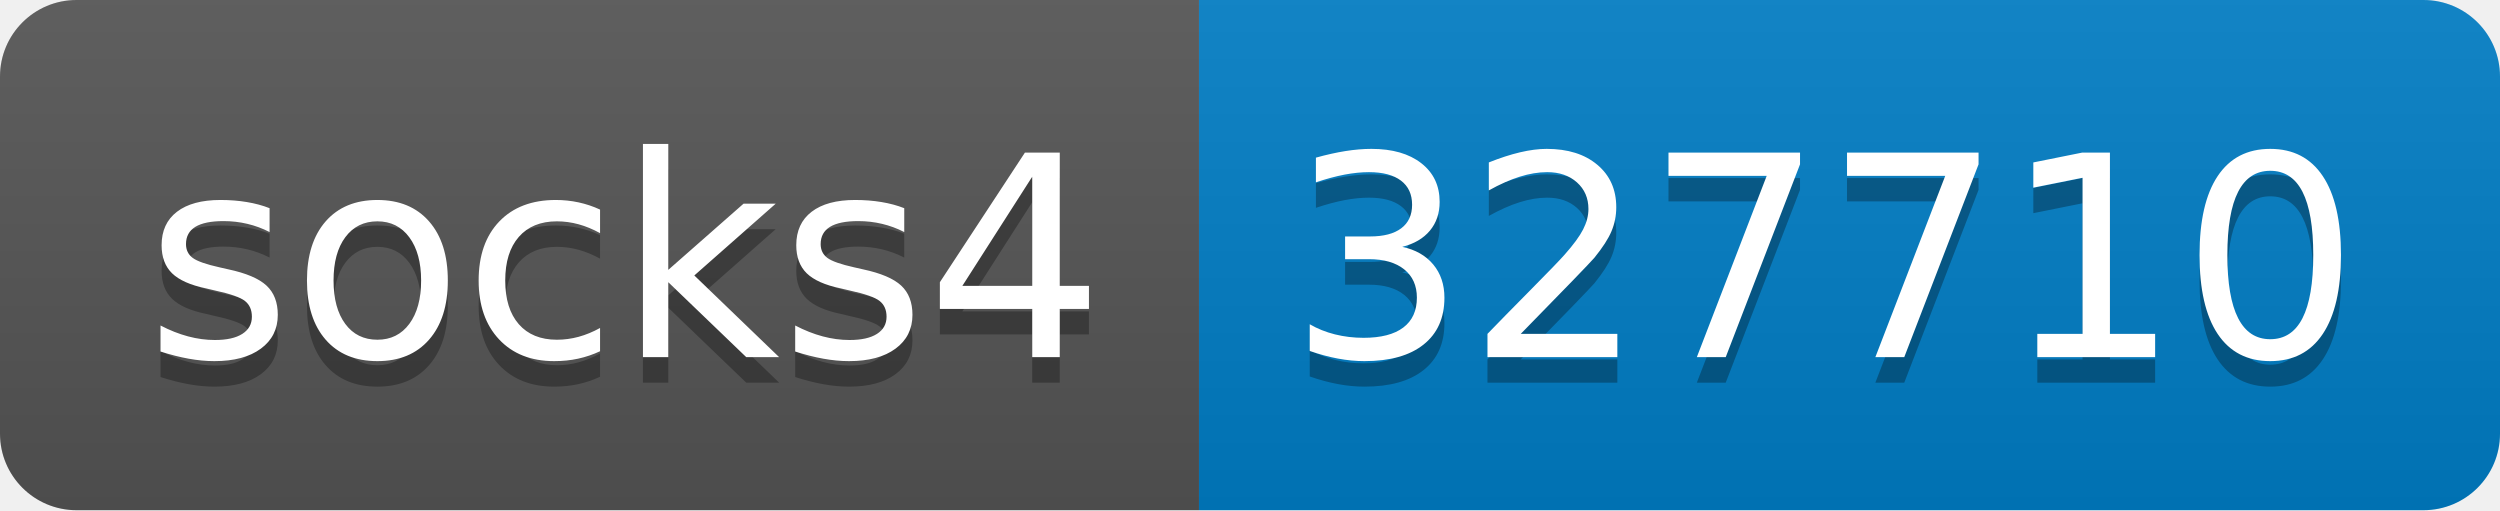
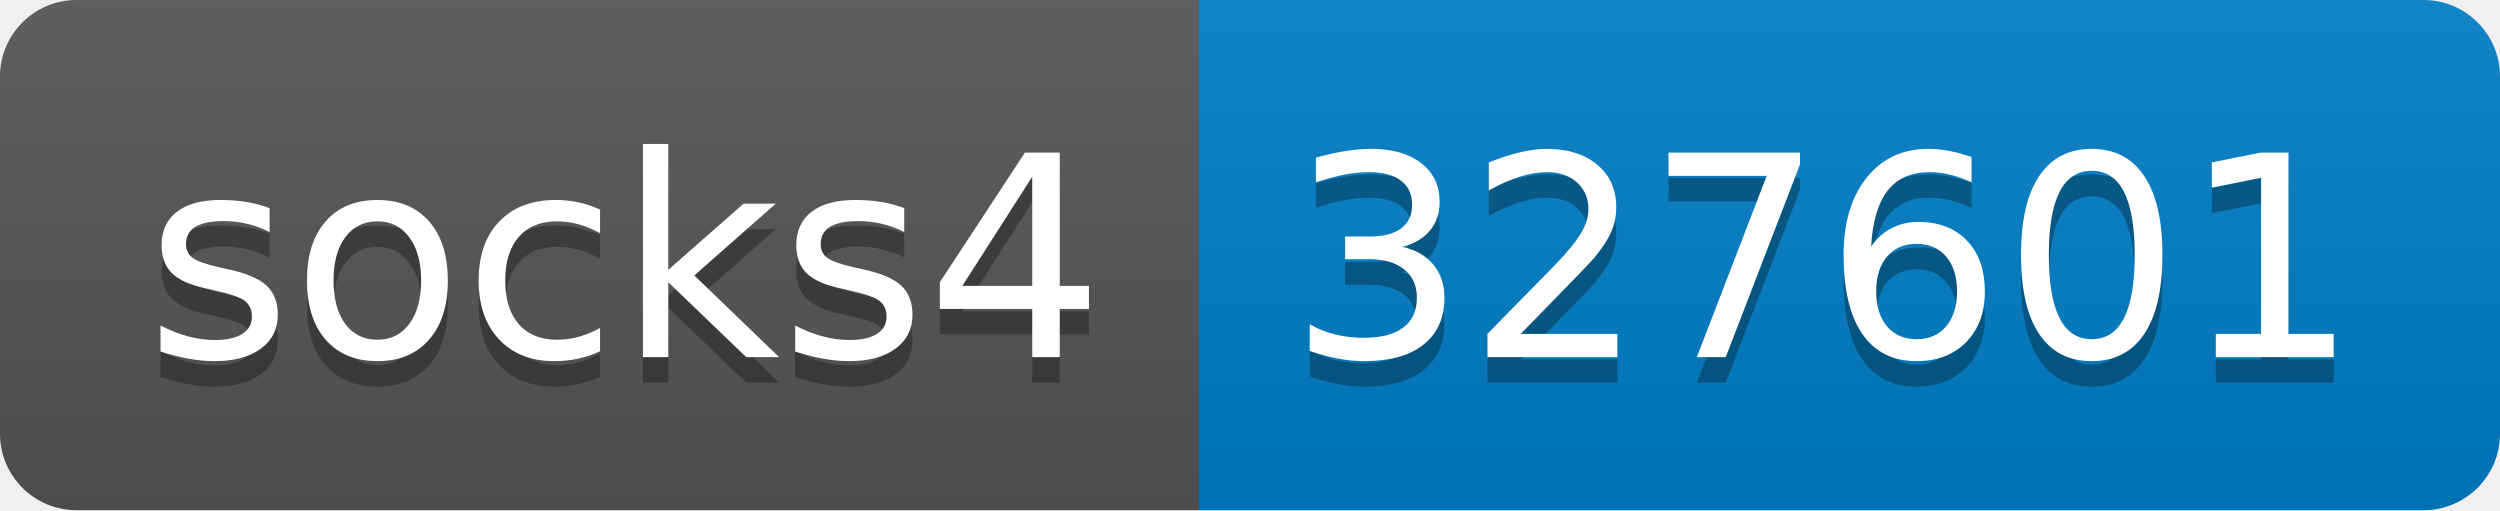
- <svg xmlns="http://www.w3.org/2000/svg" width="98" height="20" role="img" aria-label="socks4: 327710">
+ <svg xmlns="http://www.w3.org/2000/svg" width="98" height="20" role="img" aria-label="socks4: 327601">
  <linearGradient id="s" x2="0" y2="100%">
    <stop offset="0" stop-color="#bbb" stop-opacity=".1" />
    <stop offset="1" stop-opacity=".1" />
  </linearGradient>
  <clipPath id="r">
    <rect width="98" height="20" rx="3" fill="#fff" />
  </clipPath>
  <g clip-path="url(#r)">
    <rect width="47" height="20" fill="#555" />
    <rect x="47" width="51" height="20" fill="#007ec6" />
    <rect width="98" height="20" fill="url(#s)" />
  </g>
  <g fill="#fff" text-anchor="middle" font-family="Verdana,Geneva,DejaVu Sans,sans-serif" text-rendering="geometricPrecision" font-size="110">
    <text aria-hidden="true" x="245" y="150" fill="#010101" fill-opacity=".3" transform="scale(.1)" textLength="370">socks4</text>
    <text x="245" y="140" transform="scale(.1)" fill="#fff" textLength="370">socks4</text>
-     <text aria-hidden="true" x="715" y="150" fill="#010101" fill-opacity=".3" transform="scale(.1)" textLength="410">327710</text>
-     <text x="715" y="140" transform="scale(.1)" fill="#fff" textLength="410">327710</text>
+     <text aria-hidden="true" x="715" y="150" fill="#010101" fill-opacity=".3" transform="scale(.1)" textLength="410">327601</text>
+     <text x="715" y="140" transform="scale(.1)" fill="#fff" textLength="410">327601</text>
  </g>
</svg>
